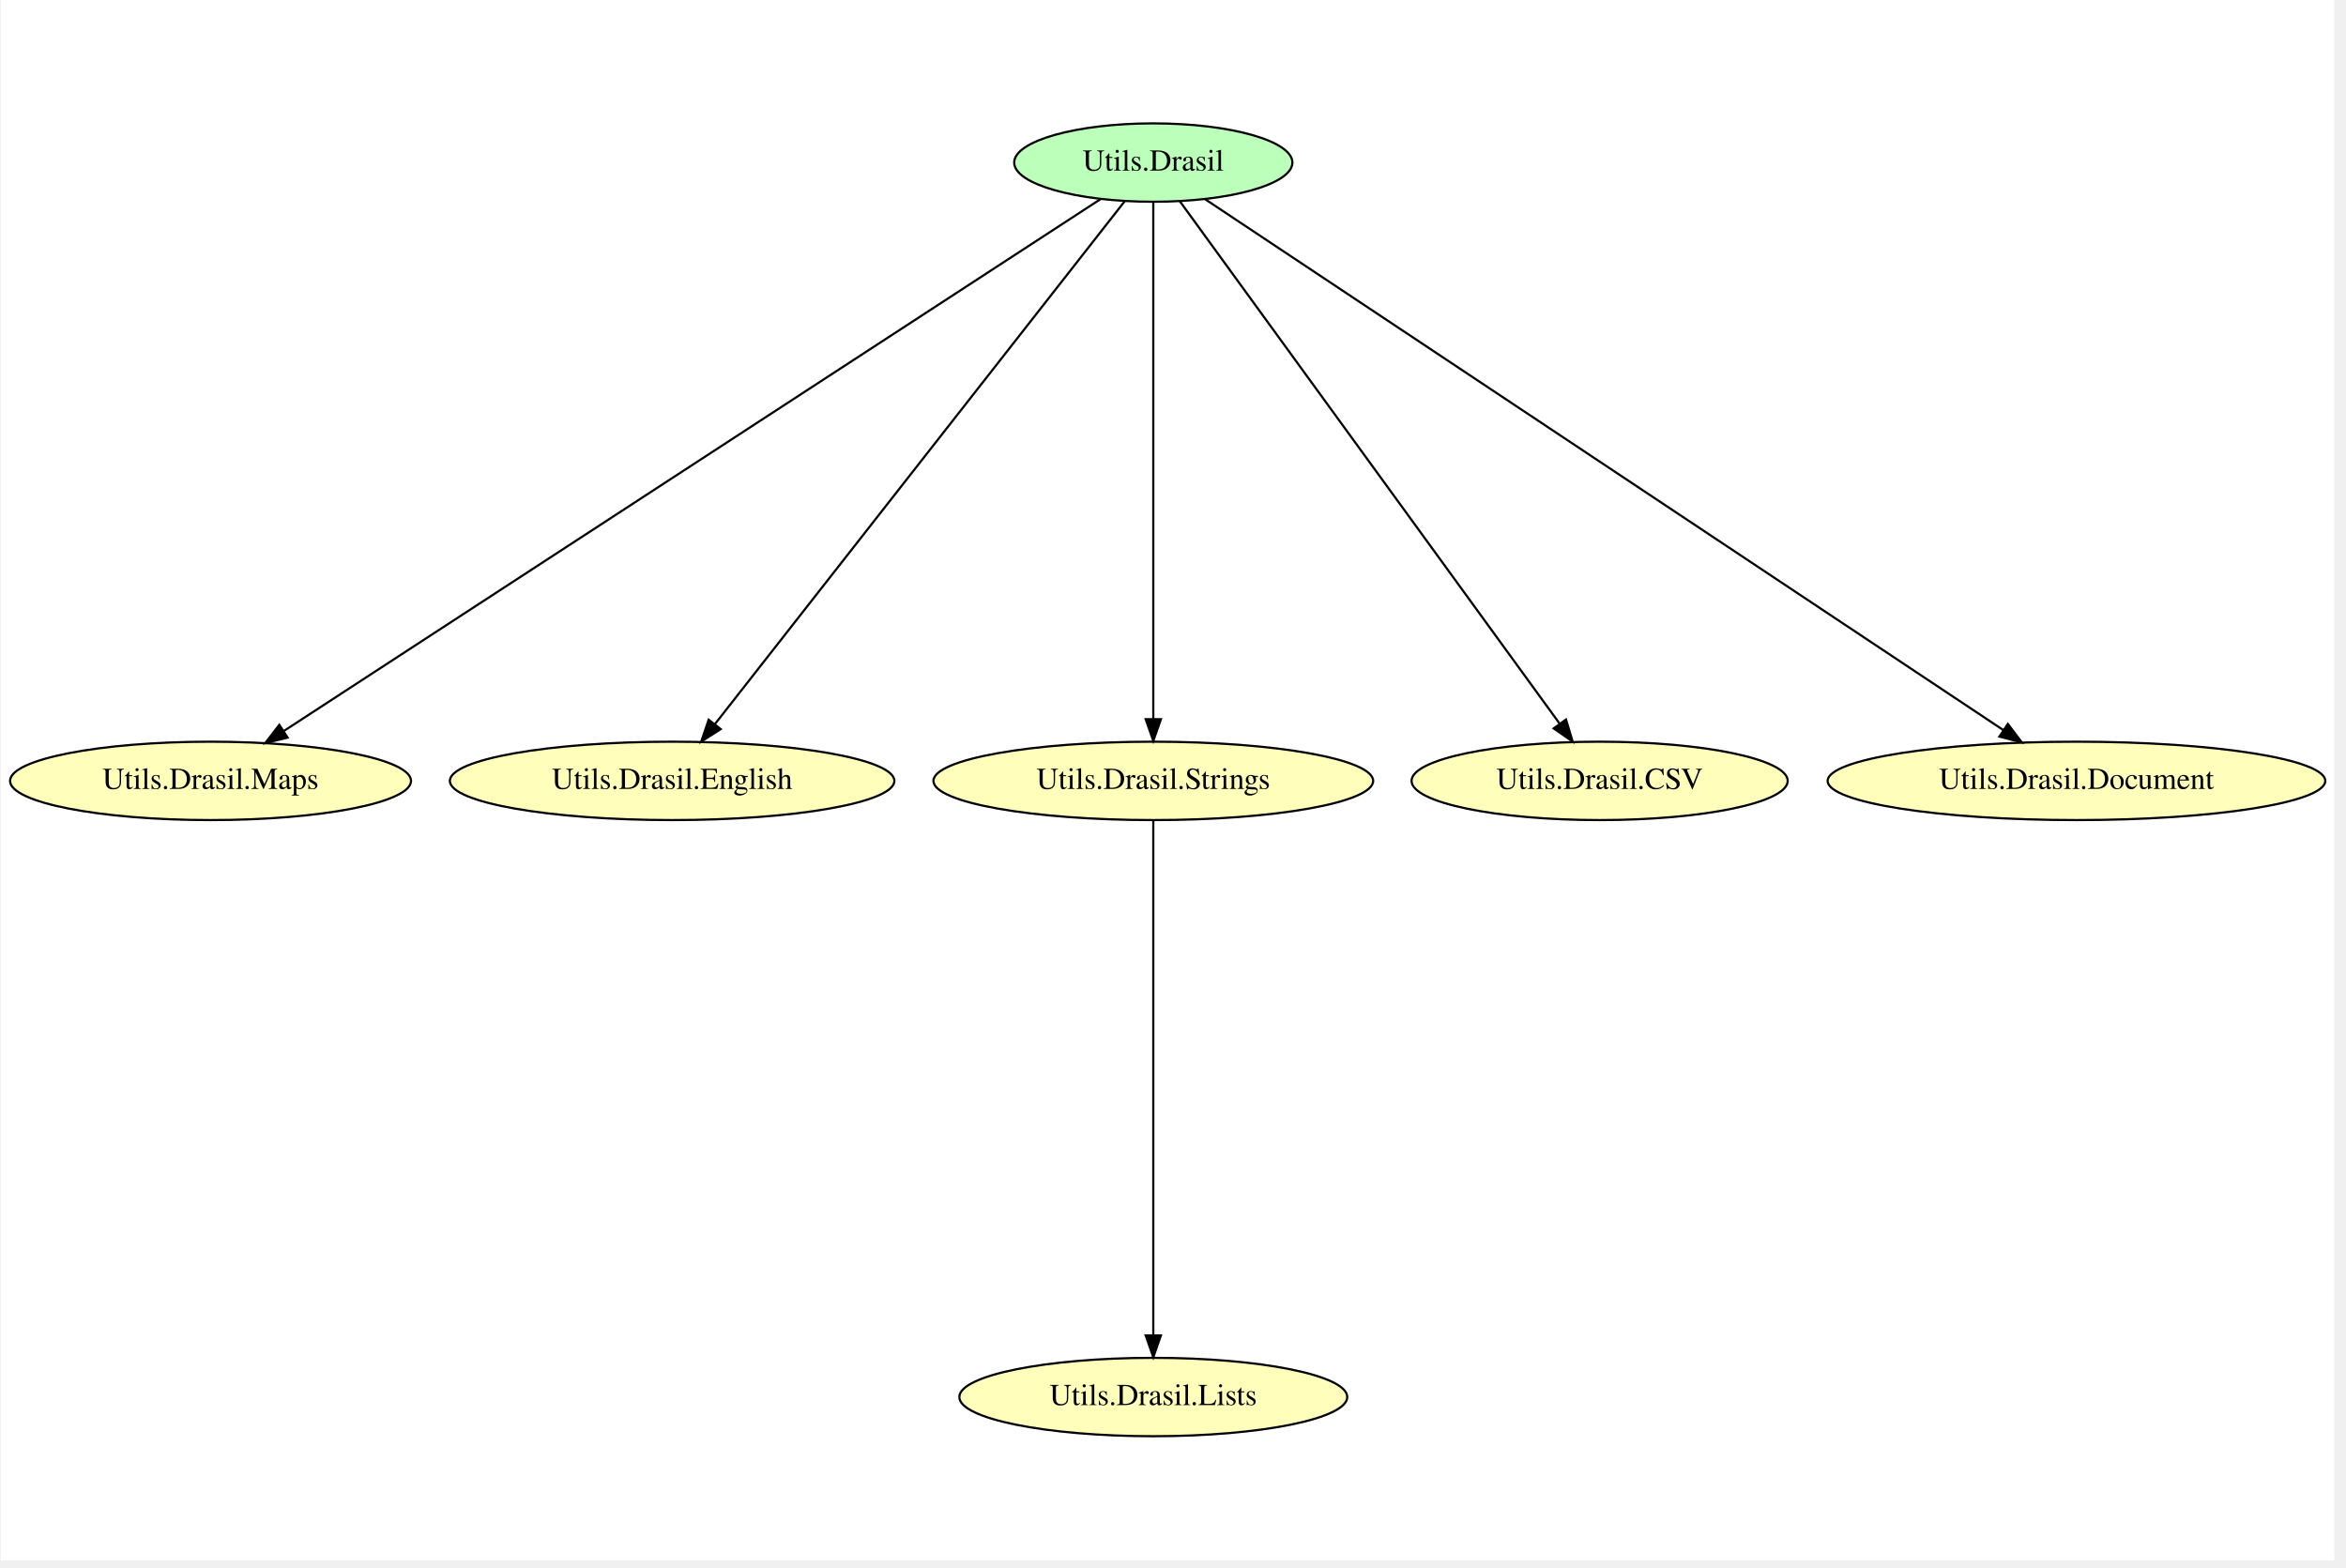
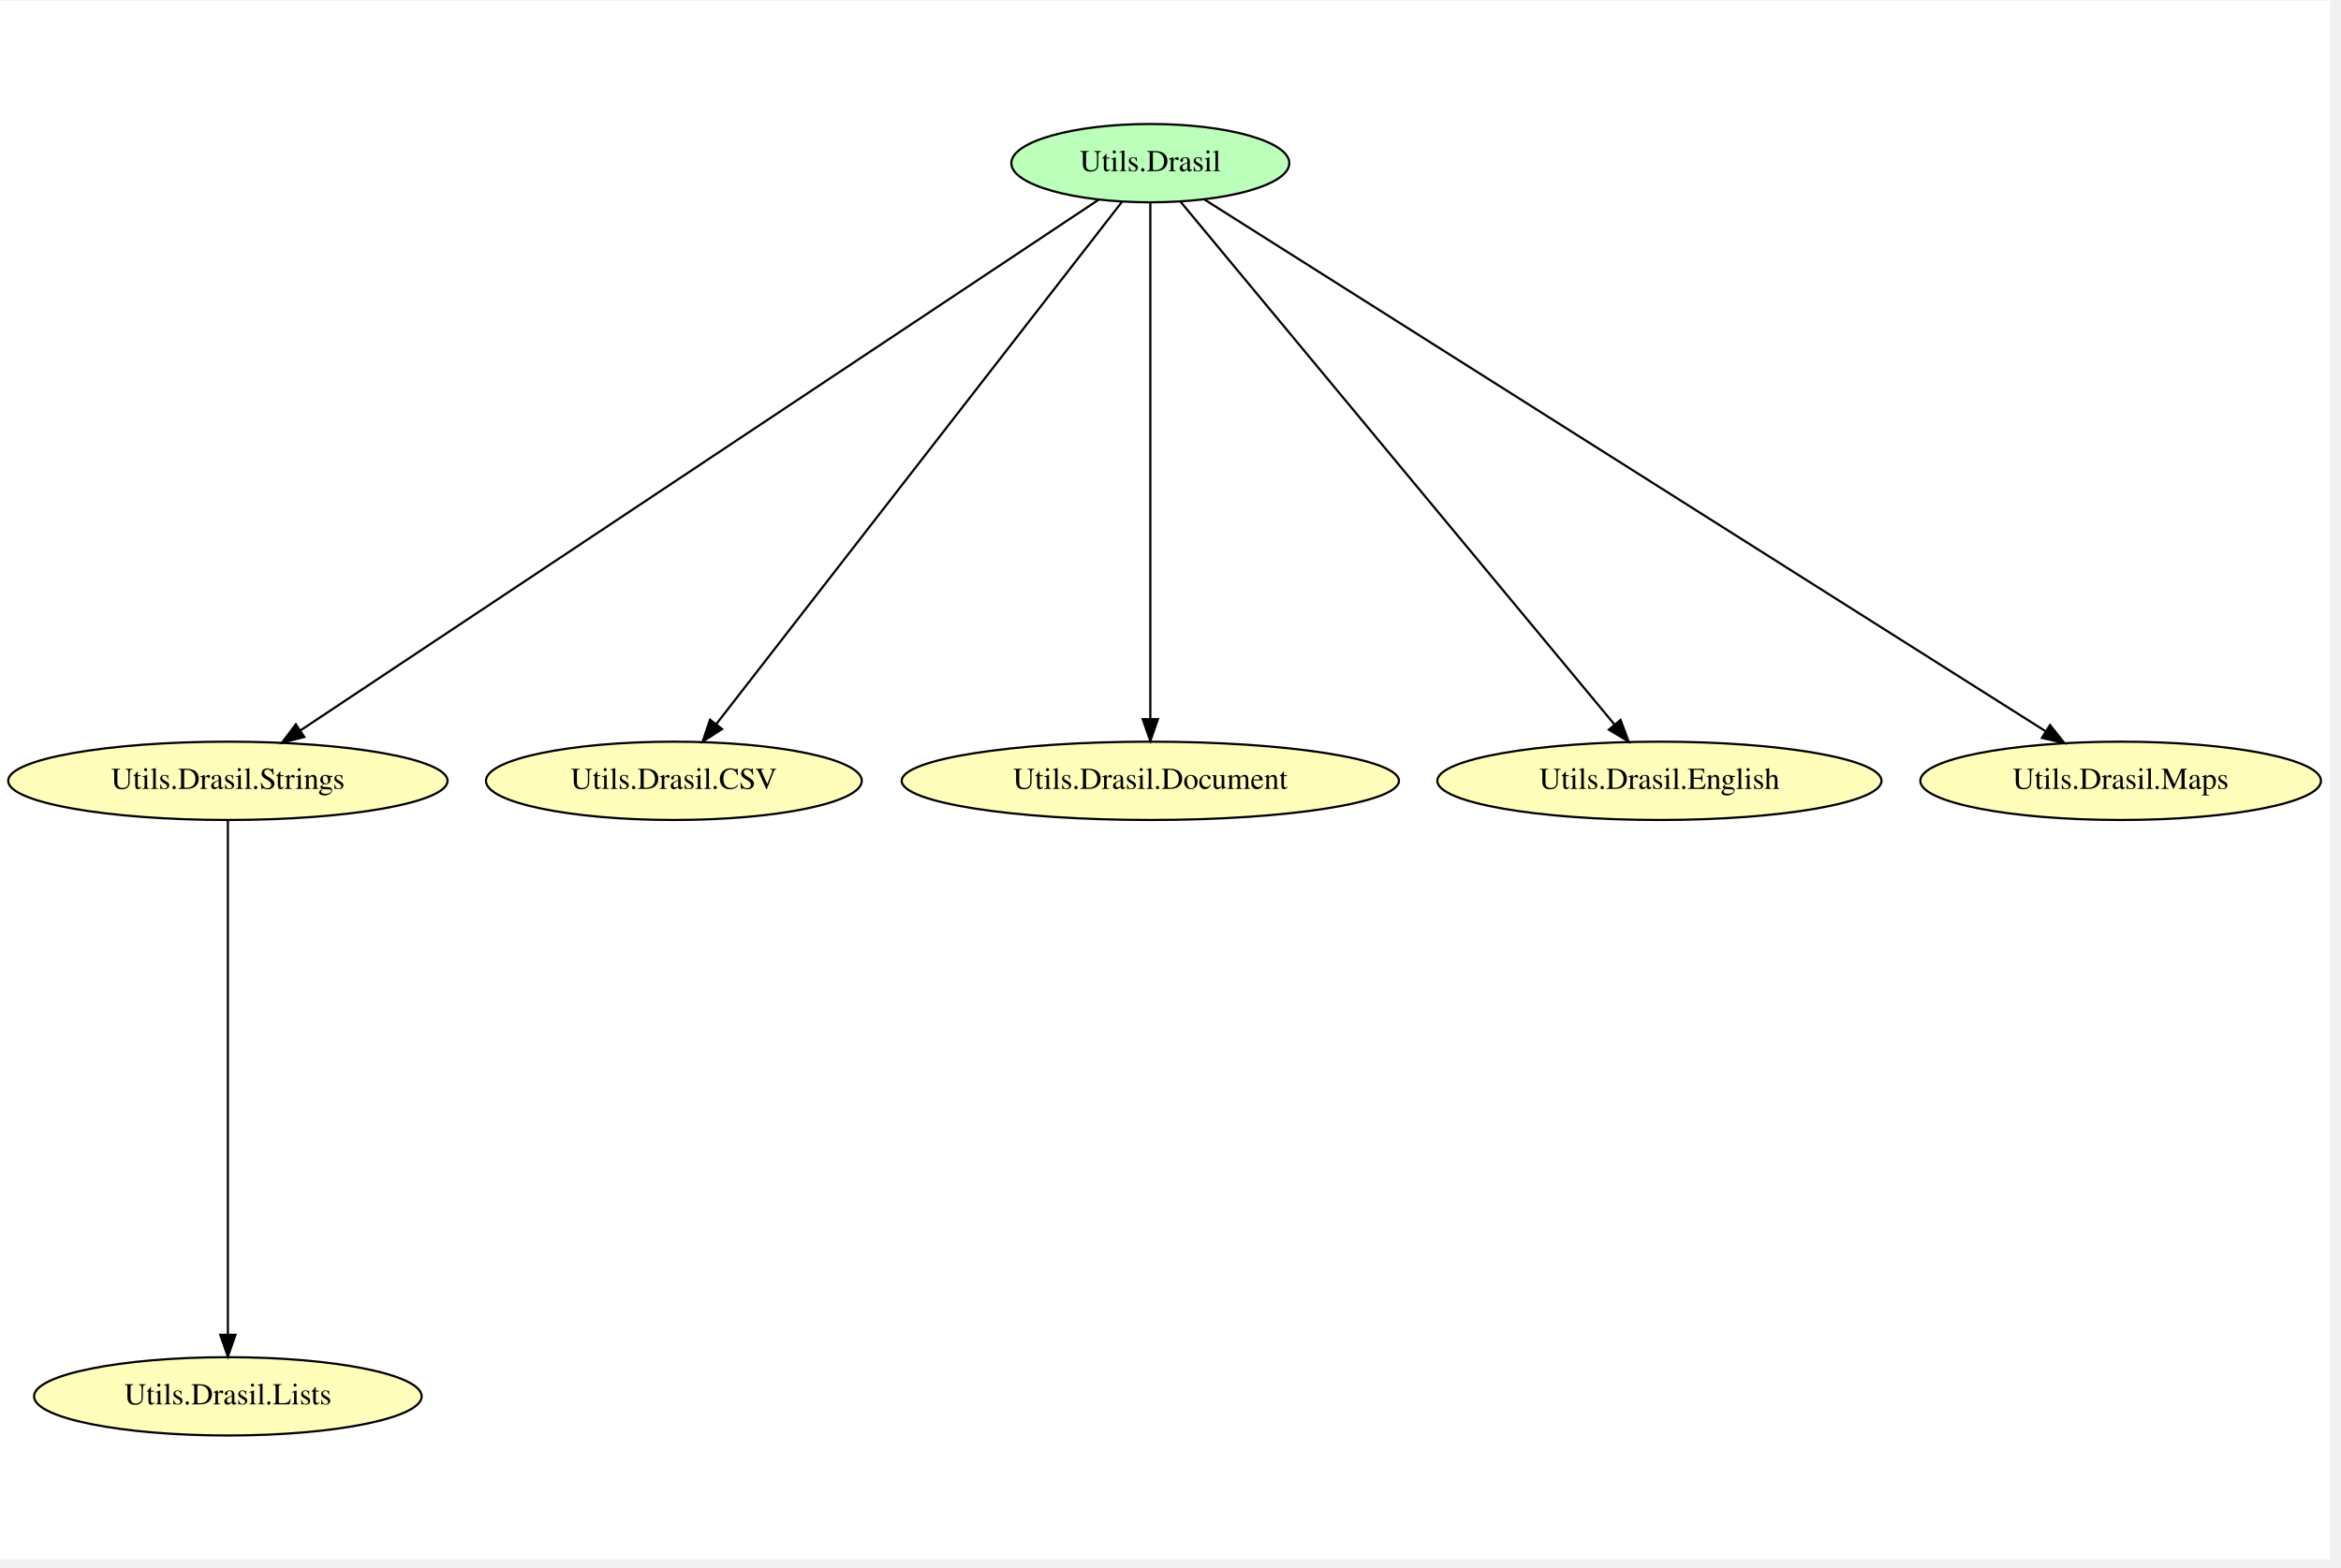
- <svg xmlns="http://www.w3.org/2000/svg" width="431pt" height="288pt" viewBox="0.00 0.00 430.67 288.00">
+ <svg xmlns="http://www.w3.org/2000/svg" width="430pt" height="288pt" viewBox="0.00 0.00 430.41 288.00">
  <g id="graph0" class="graph" transform="scale(0.4 0.4) rotate(0) translate(4 712.67)">
-     <polygon fill="white" stroke="transparent" points="-4,4 -4,-712.67 1067.68,-712.67 1067.68,4 -4,4" />
+     <polygon fill="white" stroke="transparent" points="-4,4 -4,-712.67 1067.03,-712.67 1067.03,4 -4,4" />
    <g id="node1" class="node">
-       <ellipse fill="#bbffbb" stroke="black" cx="525.29" cy="-638" rx="63.89" ry="18" />
-       <text text-anchor="middle" x="525.29" y="-634.3" font-family="Times,serif" font-size="14.00">Utils.Drasil</text>
+       <ellipse fill="#bbffbb" stroke="black" cx="524.74" cy="-638" rx="63.89" ry="18" />
+       <text text-anchor="middle" x="524.74" y="-634.3" font-family="Times,serif" font-size="14.00">Utils.Drasil</text>
    </g>
    <g id="node2" class="node">
-       <ellipse fill="#ffffbb" stroke="black" cx="92.29" cy="-354" rx="92.08" ry="18" />
-       <text text-anchor="middle" x="92.29" y="-350.3" font-family="Times,serif" font-size="14.00">Utils.Drasil.Maps</text>
+       <ellipse fill="#ffffbb" stroke="black" cx="100.74" cy="-354" rx="100.98" ry="18" />
+       <text text-anchor="middle" x="100.74" y="-350.3" font-family="Times,serif" font-size="14.00">Utils.Drasil.Strings</text>
    </g>
    <g id="edge6" class="edge">
-       <path fill="none" stroke="black" d="M501.08,-621.23C428.06,-573.68 209.86,-431.57 125.81,-376.83" />
-       <polygon fill="black" stroke="black" points="127.69,-373.88 117.4,-371.36 123.87,-379.75 127.69,-373.88" />
+       <path fill="none" stroke="black" d="M501.04,-621.23C429.69,-573.78 216.8,-432.19 134.11,-377.19" />
+       <polygon fill="black" stroke="black" points="135.86,-374.16 125.6,-371.53 131.99,-379.98 135.86,-374.16" />
    </g>
    <g id="node3" class="node">
-       <ellipse fill="#ffffbb" stroke="black" cx="304.29" cy="-354" rx="102.08" ry="18" />
-       <text text-anchor="middle" x="304.29" y="-350.3" font-family="Times,serif" font-size="14.00">Utils.Drasil.English</text>
+       <ellipse fill="#ffffbb" stroke="black" cx="305.74" cy="-354" rx="86.38" ry="18" />
+       <text text-anchor="middle" x="305.74" y="-350.3" font-family="Times,serif" font-size="14.00">Utils.Drasil.CSV</text>
    </g>
    <g id="edge5" class="edge">
-       <path fill="none" stroke="black" d="M512.13,-620.2C474.83,-572.61 368.27,-436.64 323.98,-380.12" />
-       <polygon fill="black" stroke="black" points="326.59,-377.78 317.66,-372.06 321.08,-382.09 326.59,-377.78" />
+       <path fill="none" stroke="black" d="M511.7,-620.2C474.74,-572.61 369.14,-436.64 325.25,-380.12" />
+       <polygon fill="black" stroke="black" points="327.89,-377.82 318.99,-372.06 322.36,-382.11 327.89,-377.82" />
    </g>
    <g id="node4" class="node">
-       <ellipse fill="#ffffbb" stroke="black" cx="525.29" cy="-354" rx="100.98" ry="18" />
-       <text text-anchor="middle" x="525.29" y="-350.3" font-family="Times,serif" font-size="14.00">Utils.Drasil.Strings</text>
+       <ellipse fill="#ffffbb" stroke="black" cx="524.74" cy="-354" rx="114.28" ry="18" />
+       <text text-anchor="middle" x="524.74" y="-350.3" font-family="Times,serif" font-size="14.00">Utils.Drasil.Document</text>
    </g>
    <g id="edge4" class="edge">
-       <path fill="none" stroke="black" d="M525.29,-619.78C525.29,-572.49 525.29,-440.26 525.29,-382.54" />
-       <polygon fill="black" stroke="black" points="528.79,-382.35 525.29,-372.35 521.79,-382.35 528.79,-382.35" />
+       <path fill="none" stroke="black" d="M524.74,-619.78C524.74,-572.49 524.74,-440.26 524.74,-382.54" />
+       <polygon fill="black" stroke="black" points="528.24,-382.35 524.74,-372.35 521.24,-382.35 528.24,-382.35" />
+     </g>
+     <g id="node6" class="node">
+       <ellipse fill="#ffffbb" stroke="black" cx="758.74" cy="-354" rx="102.08" ry="18" />
+       <text text-anchor="middle" x="758.74" y="-350.3" font-family="Times,serif" font-size="14.00">Utils.Drasil.English</text>
+     </g>
+     <g id="edge3" class="edge">
+       <path fill="none" stroke="black" d="M538.68,-620.2C578.25,-572.51 691.46,-436.08 738.19,-379.77" />
+       <polygon fill="black" stroke="black" points="740.89,-382 744.58,-372.06 735.5,-377.53 740.89,-382" />
+     </g>
+     <g id="node7" class="node">
+       <ellipse fill="#ffffbb" stroke="black" cx="970.74" cy="-354" rx="92.08" ry="18" />
+       <text text-anchor="middle" x="970.74" y="-350.3" font-family="Times,serif" font-size="14.00">Utils.Drasil.Maps</text>
+     </g>
+     <g id="edge2" class="edge">
+       <path fill="none" stroke="black" d="M549.68,-621.23C624.89,-573.68 849.64,-431.57 936.21,-376.83" />
+       <polygon fill="black" stroke="black" points="938.29,-379.66 944.87,-371.36 934.55,-373.74 938.29,-379.66" />
    </g>
    <g id="node5" class="node">
-       <ellipse fill="#ffffbb" stroke="black" cx="730.29" cy="-354" rx="86.38" ry="18" />
-       <text text-anchor="middle" x="730.29" y="-350.3" font-family="Times,serif" font-size="14.00">Utils.Drasil.CSV</text>
-     </g>
-     <g id="edge3" class="edge">
-       <path fill="none" stroke="black" d="M537.5,-620.2C572.03,-572.71 670.54,-437.2 711.78,-380.47" />
-       <polygon fill="black" stroke="black" points="714.84,-382.21 717.89,-372.06 709.18,-378.1 714.84,-382.21" />
-     </g>
-     <g id="node7" class="node">
-       <ellipse fill="#ffffbb" stroke="black" cx="949.29" cy="-354" rx="114.28" ry="18" />
-       <text text-anchor="middle" x="949.29" y="-350.3" font-family="Times,serif" font-size="14.00">Utils.Drasil.Document</text>
-     </g>
-     <g id="edge2" class="edge">
-       <path fill="none" stroke="black" d="M549,-621.23C620.26,-573.84 832.73,-432.52 915.63,-377.39" />
-       <polygon fill="black" stroke="black" points="917.78,-380.16 924.17,-371.71 913.9,-374.33 917.78,-380.16" />
-     </g>
-     <g id="node6" class="node">
-       <ellipse fill="#ffffbb" stroke="black" cx="525.29" cy="-71" rx="89.08" ry="18" />
-       <text text-anchor="middle" x="525.29" y="-67.3" font-family="Times,serif" font-size="14.00">Utils.Drasil.Lists</text>
+       <ellipse fill="#ffffbb" stroke="black" cx="100.74" cy="-71" rx="89.08" ry="18" />
+       <text text-anchor="middle" x="100.74" y="-67.3" font-family="Times,serif" font-size="14.00">Utils.Drasil.Lists</text>
    </g>
    <g id="edge1" class="edge">
-       <path fill="none" stroke="black" d="M525.29,-335.85C525.29,-288.72 525.29,-156.96 525.29,-99.44" />
-       <polygon fill="black" stroke="black" points="528.79,-99.29 525.29,-89.29 521.79,-99.29 528.79,-99.29" />
+       <path fill="none" stroke="black" d="M100.74,-335.85C100.74,-288.72 100.74,-156.96 100.74,-99.44" />
+       <polygon fill="black" stroke="black" points="104.24,-99.29 100.74,-89.29 97.24,-99.29 104.24,-99.29" />
    </g>
  </g>
</svg>
